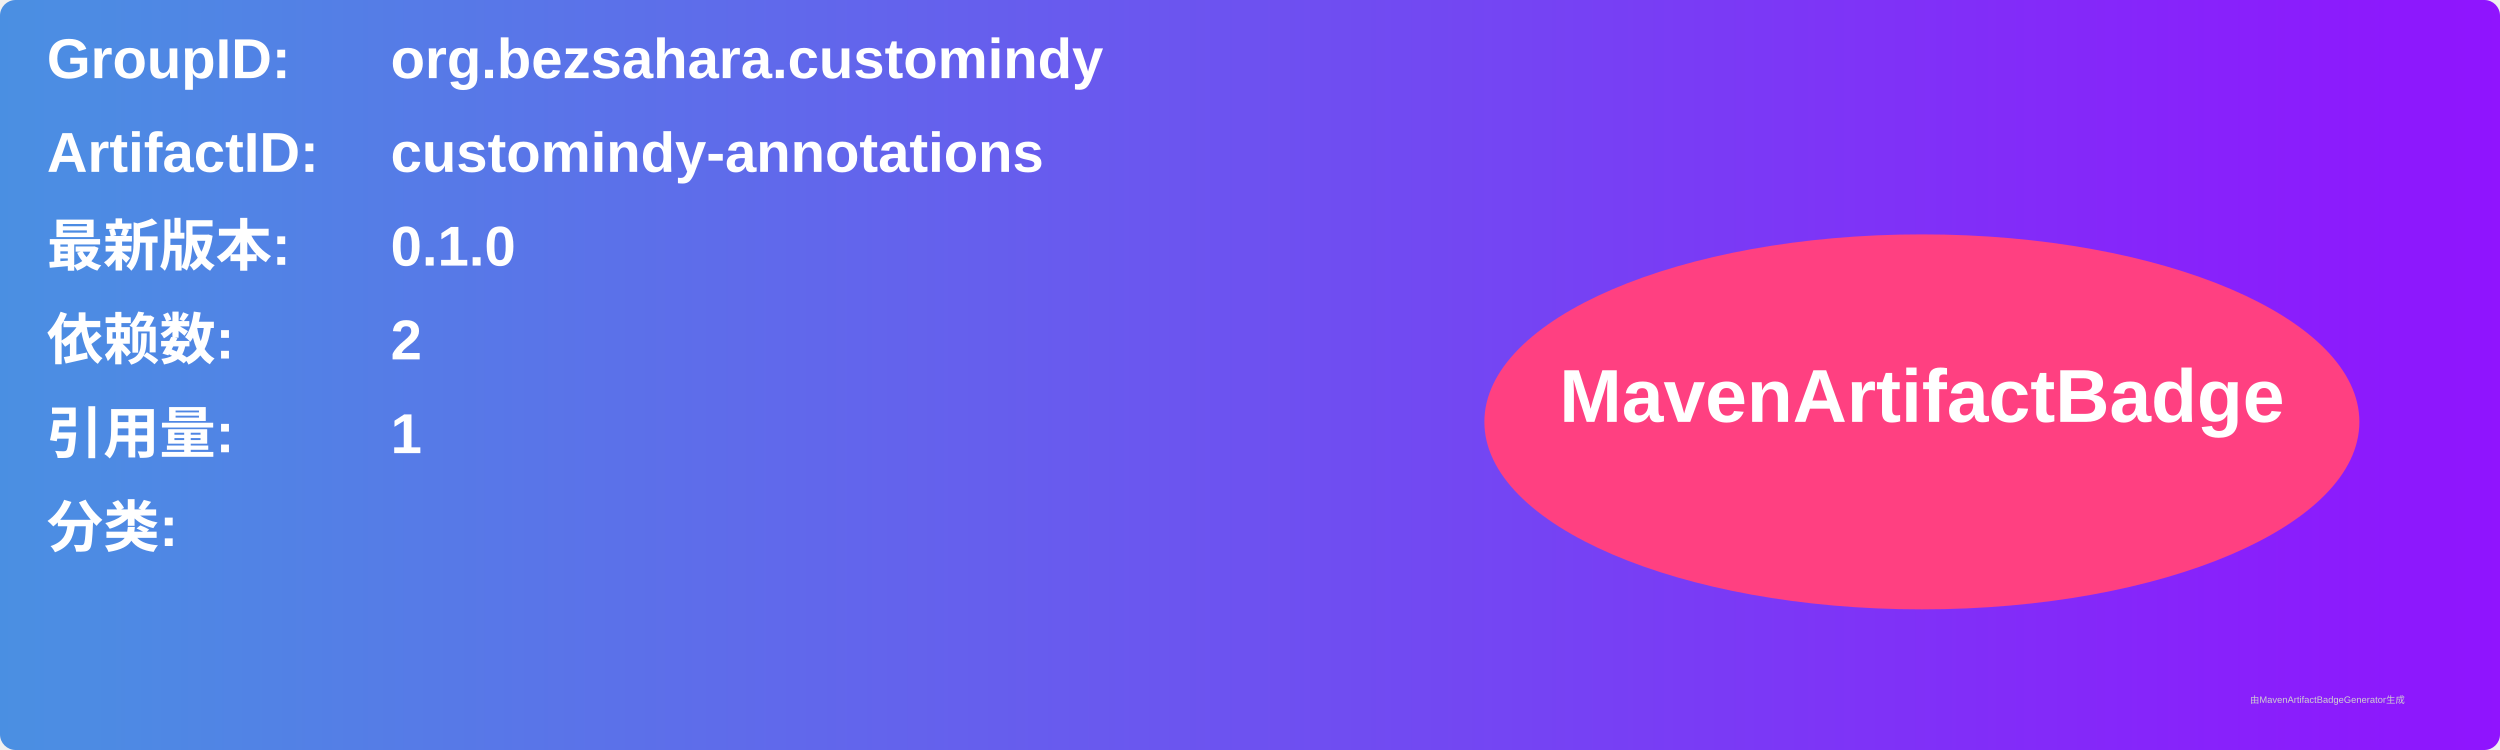
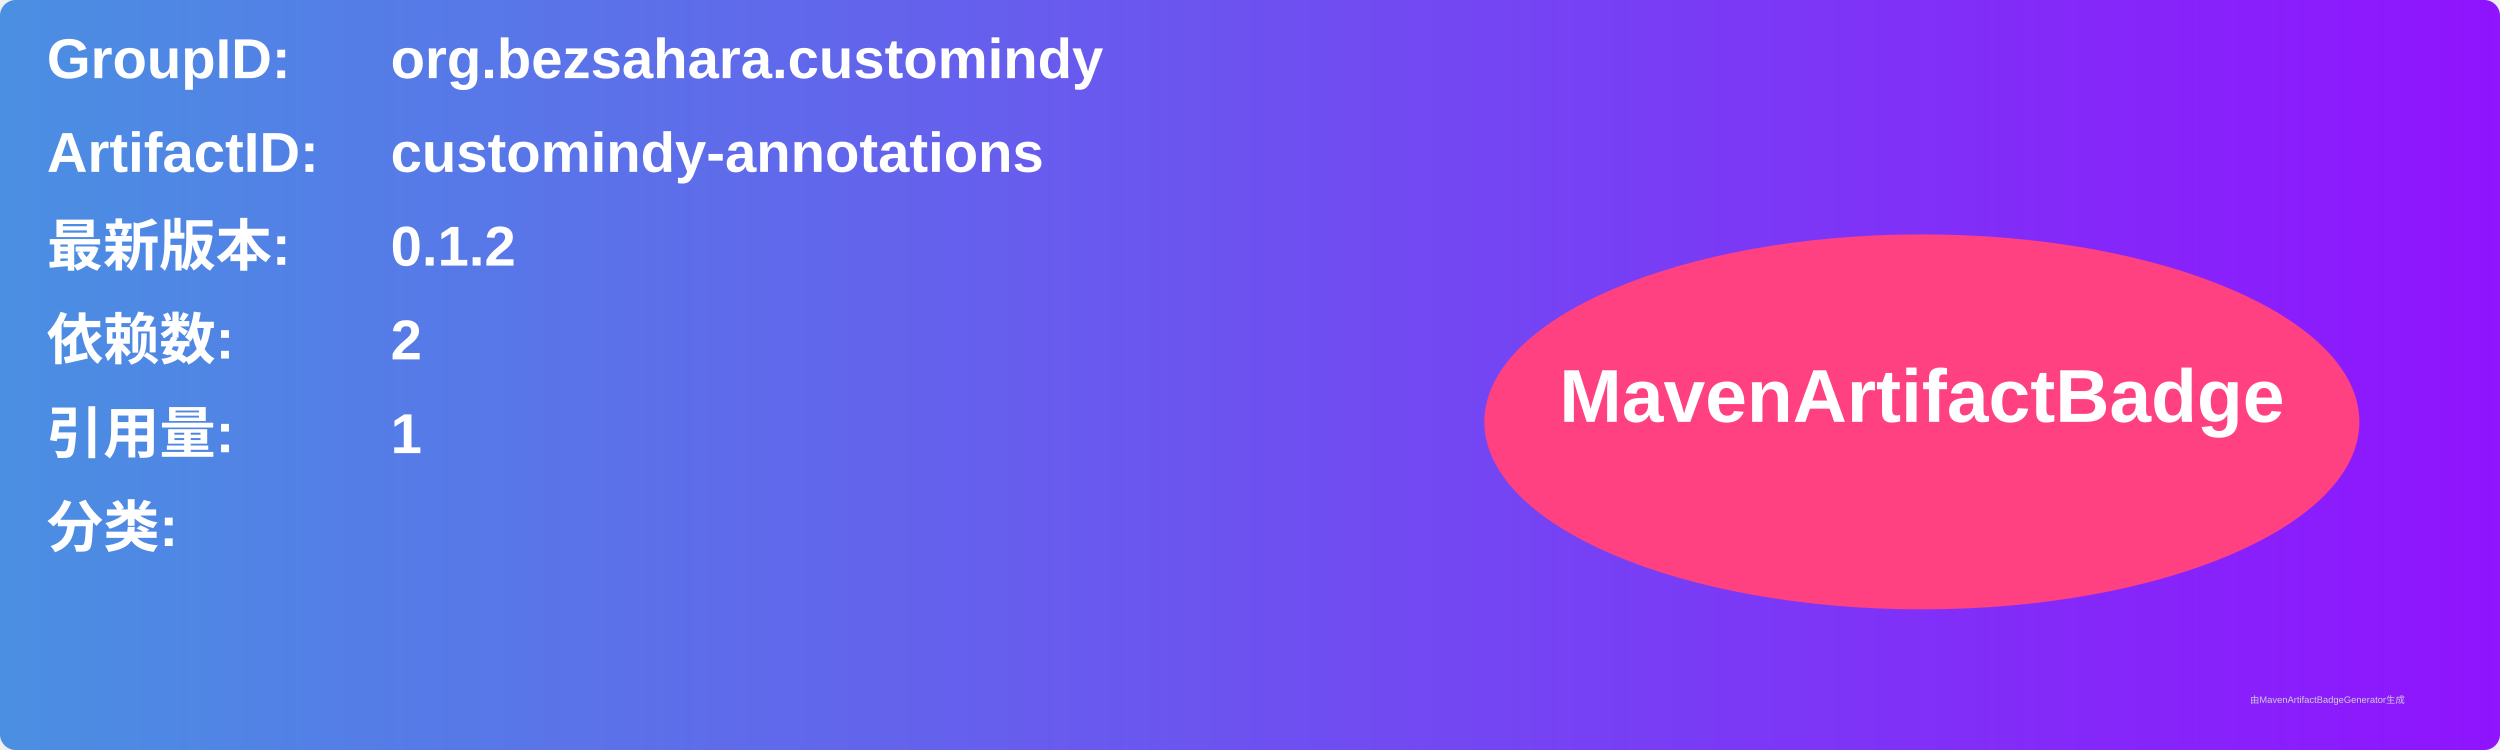
<svg xmlns="http://www.w3.org/2000/svg" width="800" height="240" viewBox="0 0 800 240">
  <linearGradient id="grad" x1="0%" y1="0%" x2="100%" y2="0%">
    <stop offset="0%" stop-color="#4a90e2" />
    <stop offset="100%" stop-color="#9013fe" />
  </linearGradient>
  <rect width="100%" height="100%" rx="5" ry="5" fill="url(#grad)" />
  <g transform="translate(15, 15)">
    <text x="0" y="10" font-family="Arial" font-size="18" fill="white" font-weight="bold" width="260">GroupID:</text>
    <text x="110" y="10" font-family="Arial" font-size="18" fill="white" font-weight="bold" width="460">org.bezsahara.customindy</text>
    <text x="0" y="40" font-family="Arial" font-size="18" fill="white" font-weight="bold" width="260">ArtifactID:</text>
    <text x="110" y="40" font-family="Arial" font-size="18" fill="white" font-weight="bold" width="460">customindy-annotations</text>
    <text x="0" y="70" font-family="Arial" font-size="18" fill="white" font-weight="bold">最新版本:</text>
    <text x="110" y="70" font-family="Arial" font-size="18" fill="white" font-weight="bold">
-       <tspan font-weight="bold">0.1.0</tspan>
+       <tspan font-weight="bold">0.1.2</tspan>
    </text>
    <text x="0" y="100" font-family="Arial" font-size="18" fill="white" font-weight="bold">依赖数: </text>
    <text x="110" y="100" font-family="Arial" font-size="18" fill="white">
      <tspan font-weight="bold">2</tspan>
    </text>
    <text x="0" y="130" font-family="Arial" font-size="18" fill="white" font-weight="bold">引用量: </text>
    <text x="110" y="130" font-family="Arial" font-size="18" fill="white">
      <tspan font-weight="bold">1</tspan>
    </text>
    <text x="0" y="160" font-family="Arial" font-size="18" fill="white" font-weight="bold">分类:</text>
    <text x="10" y="190" font-family="Arial" font-size="10" fill="white">
      <tspan font-weight="bold" />
    </text>
    <ellipse cx="600" cy="120" rx="140" ry="60" fill="#ff4081" />
    <text x="600" y="120" text-anchor="middle" font-family="Arial" font-size="24" fill="white" font-weight="bold">MavenArtifactBadge</text>
  </g>
  <text x="720" y="225" font-family="Arial" font-size="3" fill="#d0d0d0">由MavenArtifactBadgeGenerator生成</text>
</svg>
